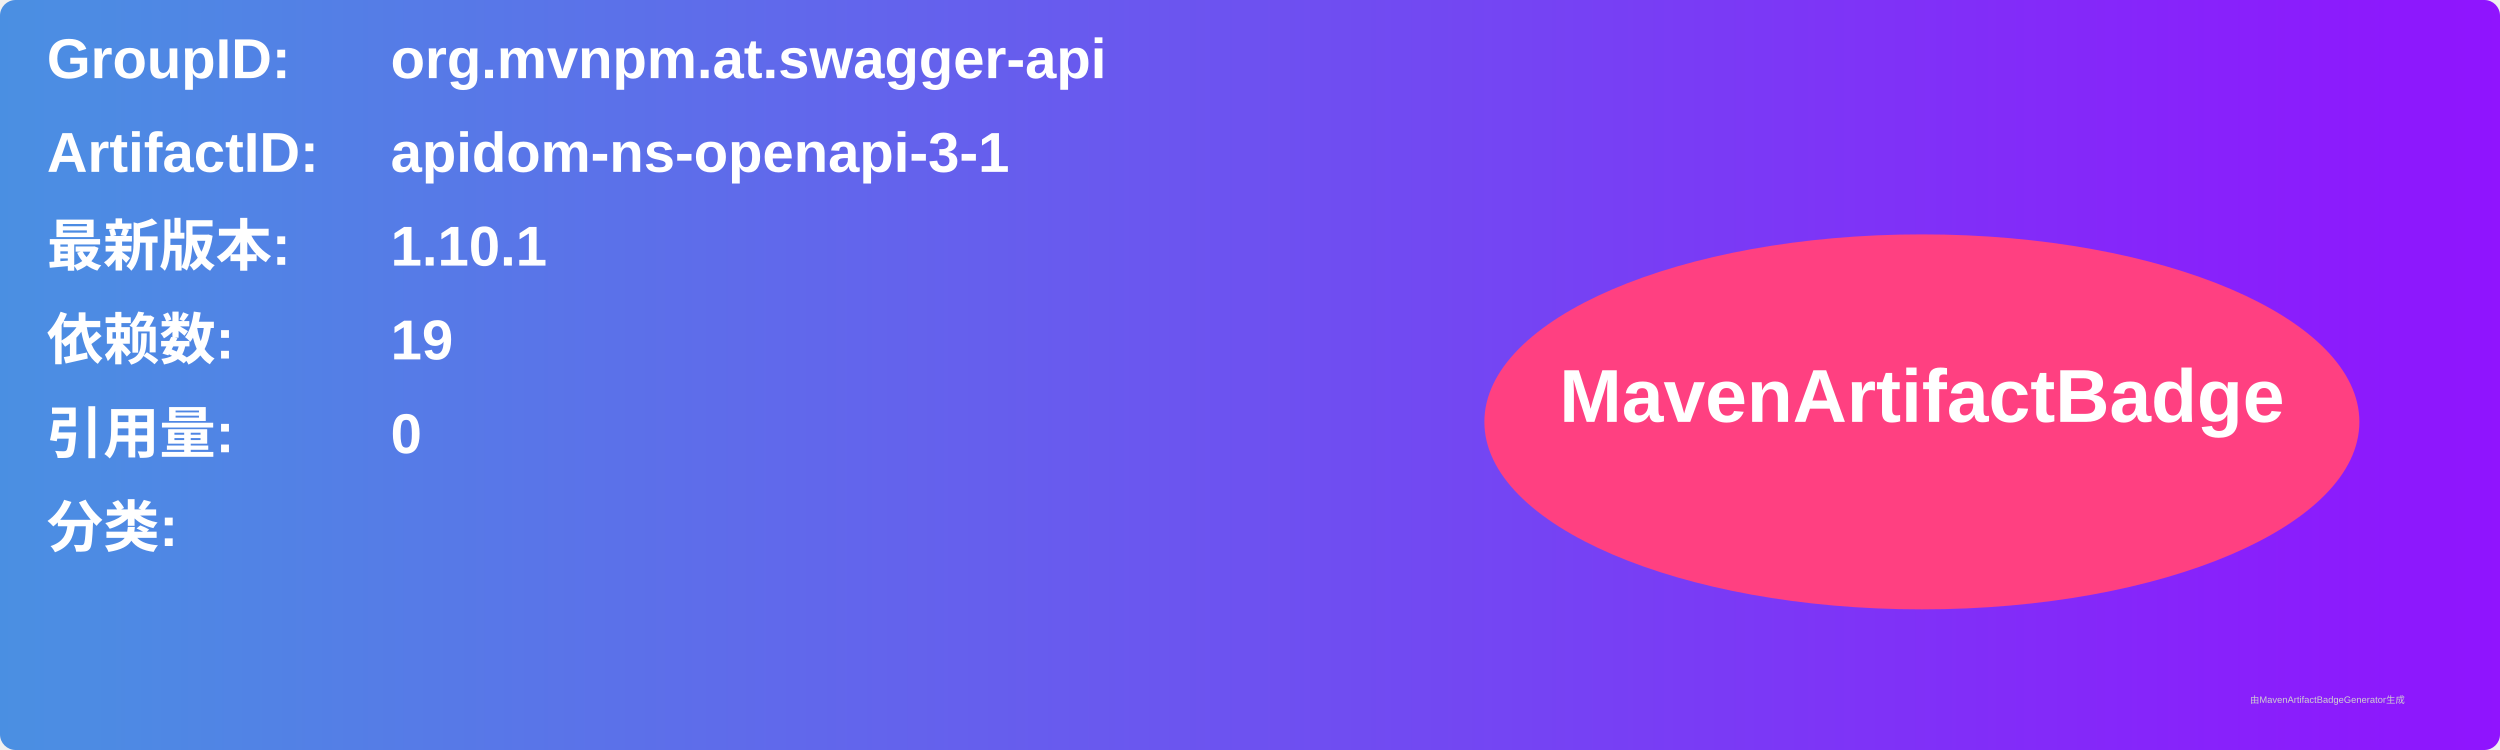
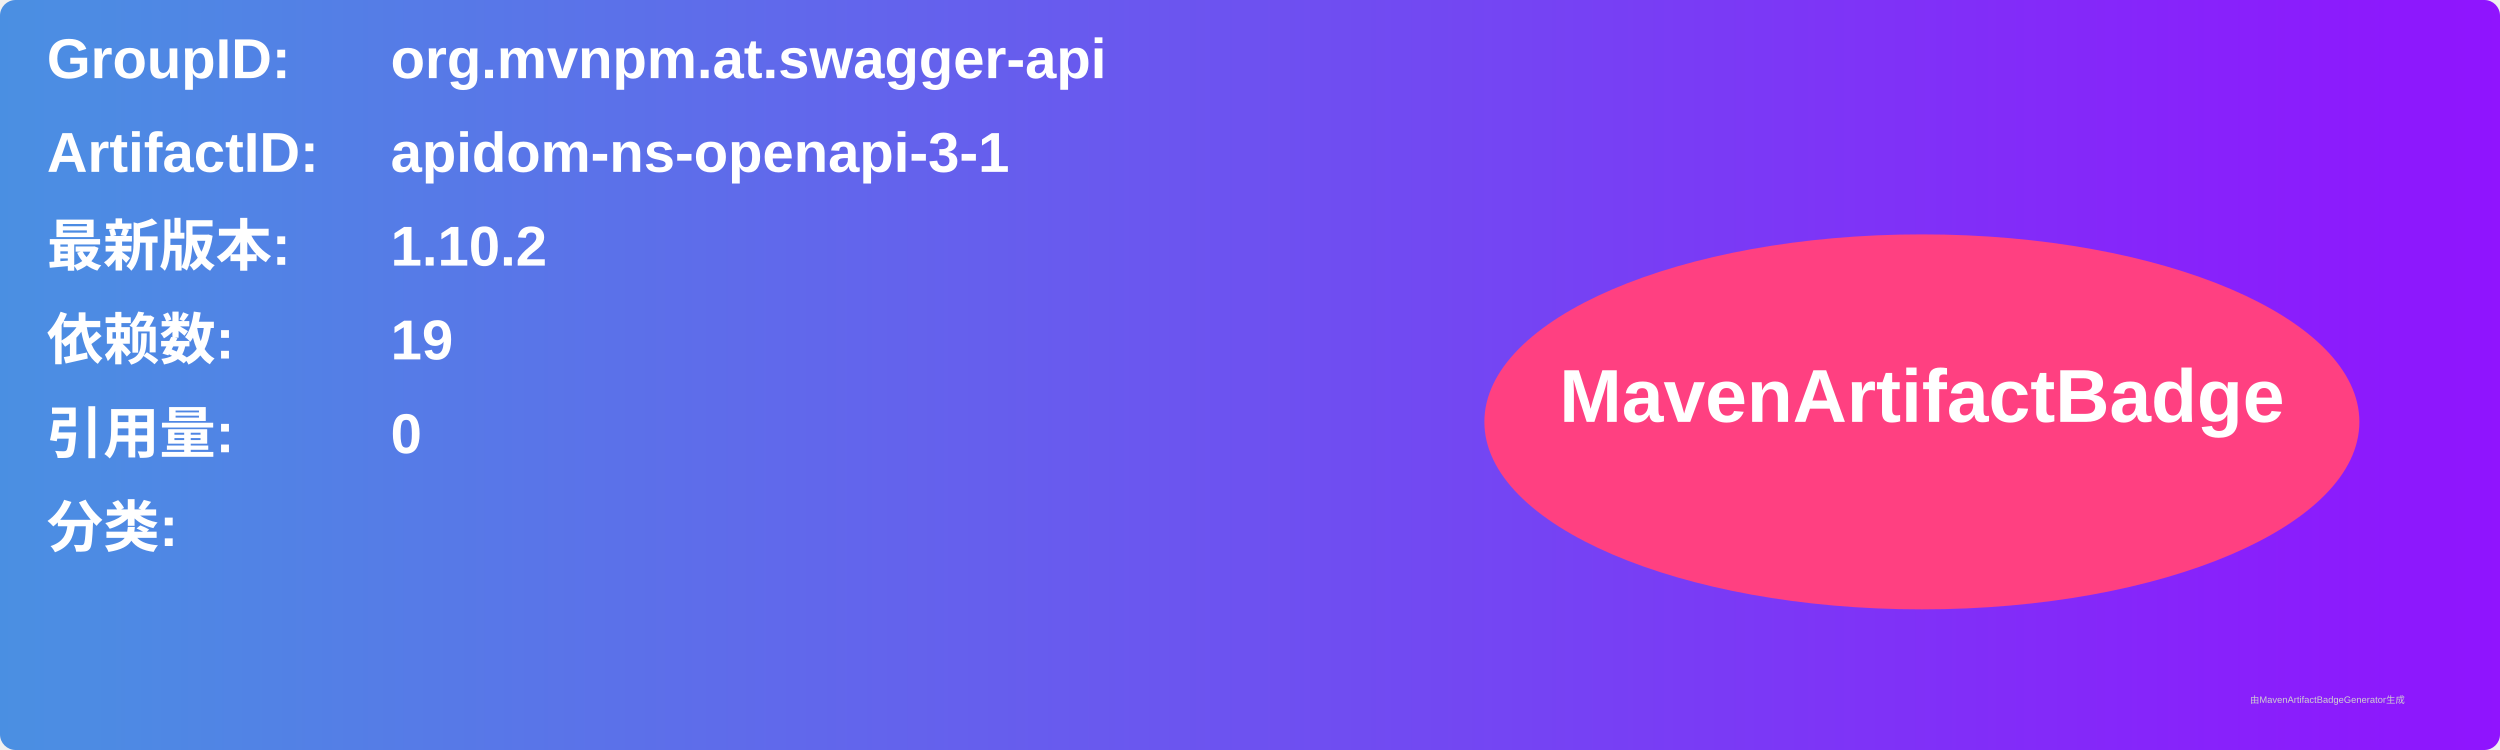
<svg xmlns="http://www.w3.org/2000/svg" width="800" height="240" viewBox="0 0 800 240">
  <linearGradient id="grad" x1="0%" y1="0%" x2="100%" y2="0%">
    <stop offset="0%" stop-color="#4a90e2" />
    <stop offset="100%" stop-color="#9013fe" />
  </linearGradient>
  <rect width="100%" height="100%" rx="5" ry="5" fill="url(#grad)" />
  <g transform="translate(15, 15)">
    <text x="0" y="10" font-family="Arial" font-size="18" fill="white" font-weight="bold" width="260">GroupID:</text>
    <text x="110" y="10" font-family="Arial" font-size="18" fill="white" font-weight="bold" width="460">org.mvnpm.at.swagger-api</text>
    <text x="0" y="40" font-family="Arial" font-size="18" fill="white" font-weight="bold" width="260">ArtifactID:</text>
    <text x="110" y="40" font-family="Arial" font-size="18" fill="white" font-weight="bold" width="460">apidom-ns-openapi-3-1</text>
    <text x="0" y="70" font-family="Arial" font-size="18" fill="white" font-weight="bold">最新版本:</text>
    <text x="110" y="70" font-family="Arial" font-size="18" fill="white" font-weight="bold">
-       <tspan font-weight="bold">1.10.1</tspan>
+       <tspan font-weight="bold">1.10.2</tspan>
    </text>
    <text x="0" y="100" font-family="Arial" font-size="18" fill="white" font-weight="bold">依赖数: </text>
    <text x="110" y="100" font-family="Arial" font-size="18" fill="white">
      <tspan font-weight="bold">19</tspan>
    </text>
    <text x="0" y="130" font-family="Arial" font-size="18" fill="white" font-weight="bold">引用量: </text>
    <text x="110" y="130" font-family="Arial" font-size="18" fill="white">
      <tspan font-weight="bold">0</tspan>
    </text>
    <text x="0" y="160" font-family="Arial" font-size="18" fill="white" font-weight="bold">分类:</text>
    <text x="10" y="190" font-family="Arial" font-size="10" fill="white">
      <tspan font-weight="bold" />
    </text>
    <ellipse cx="600" cy="120" rx="140" ry="60" fill="#ff4081" />
    <text x="600" y="120" text-anchor="middle" font-family="Arial" font-size="24" fill="white" font-weight="bold">MavenArtifactBadge</text>
  </g>
  <text x="720" y="225" font-family="Arial" font-size="3" fill="#d0d0d0">由MavenArtifactBadgeGenerator生成</text>
</svg>
